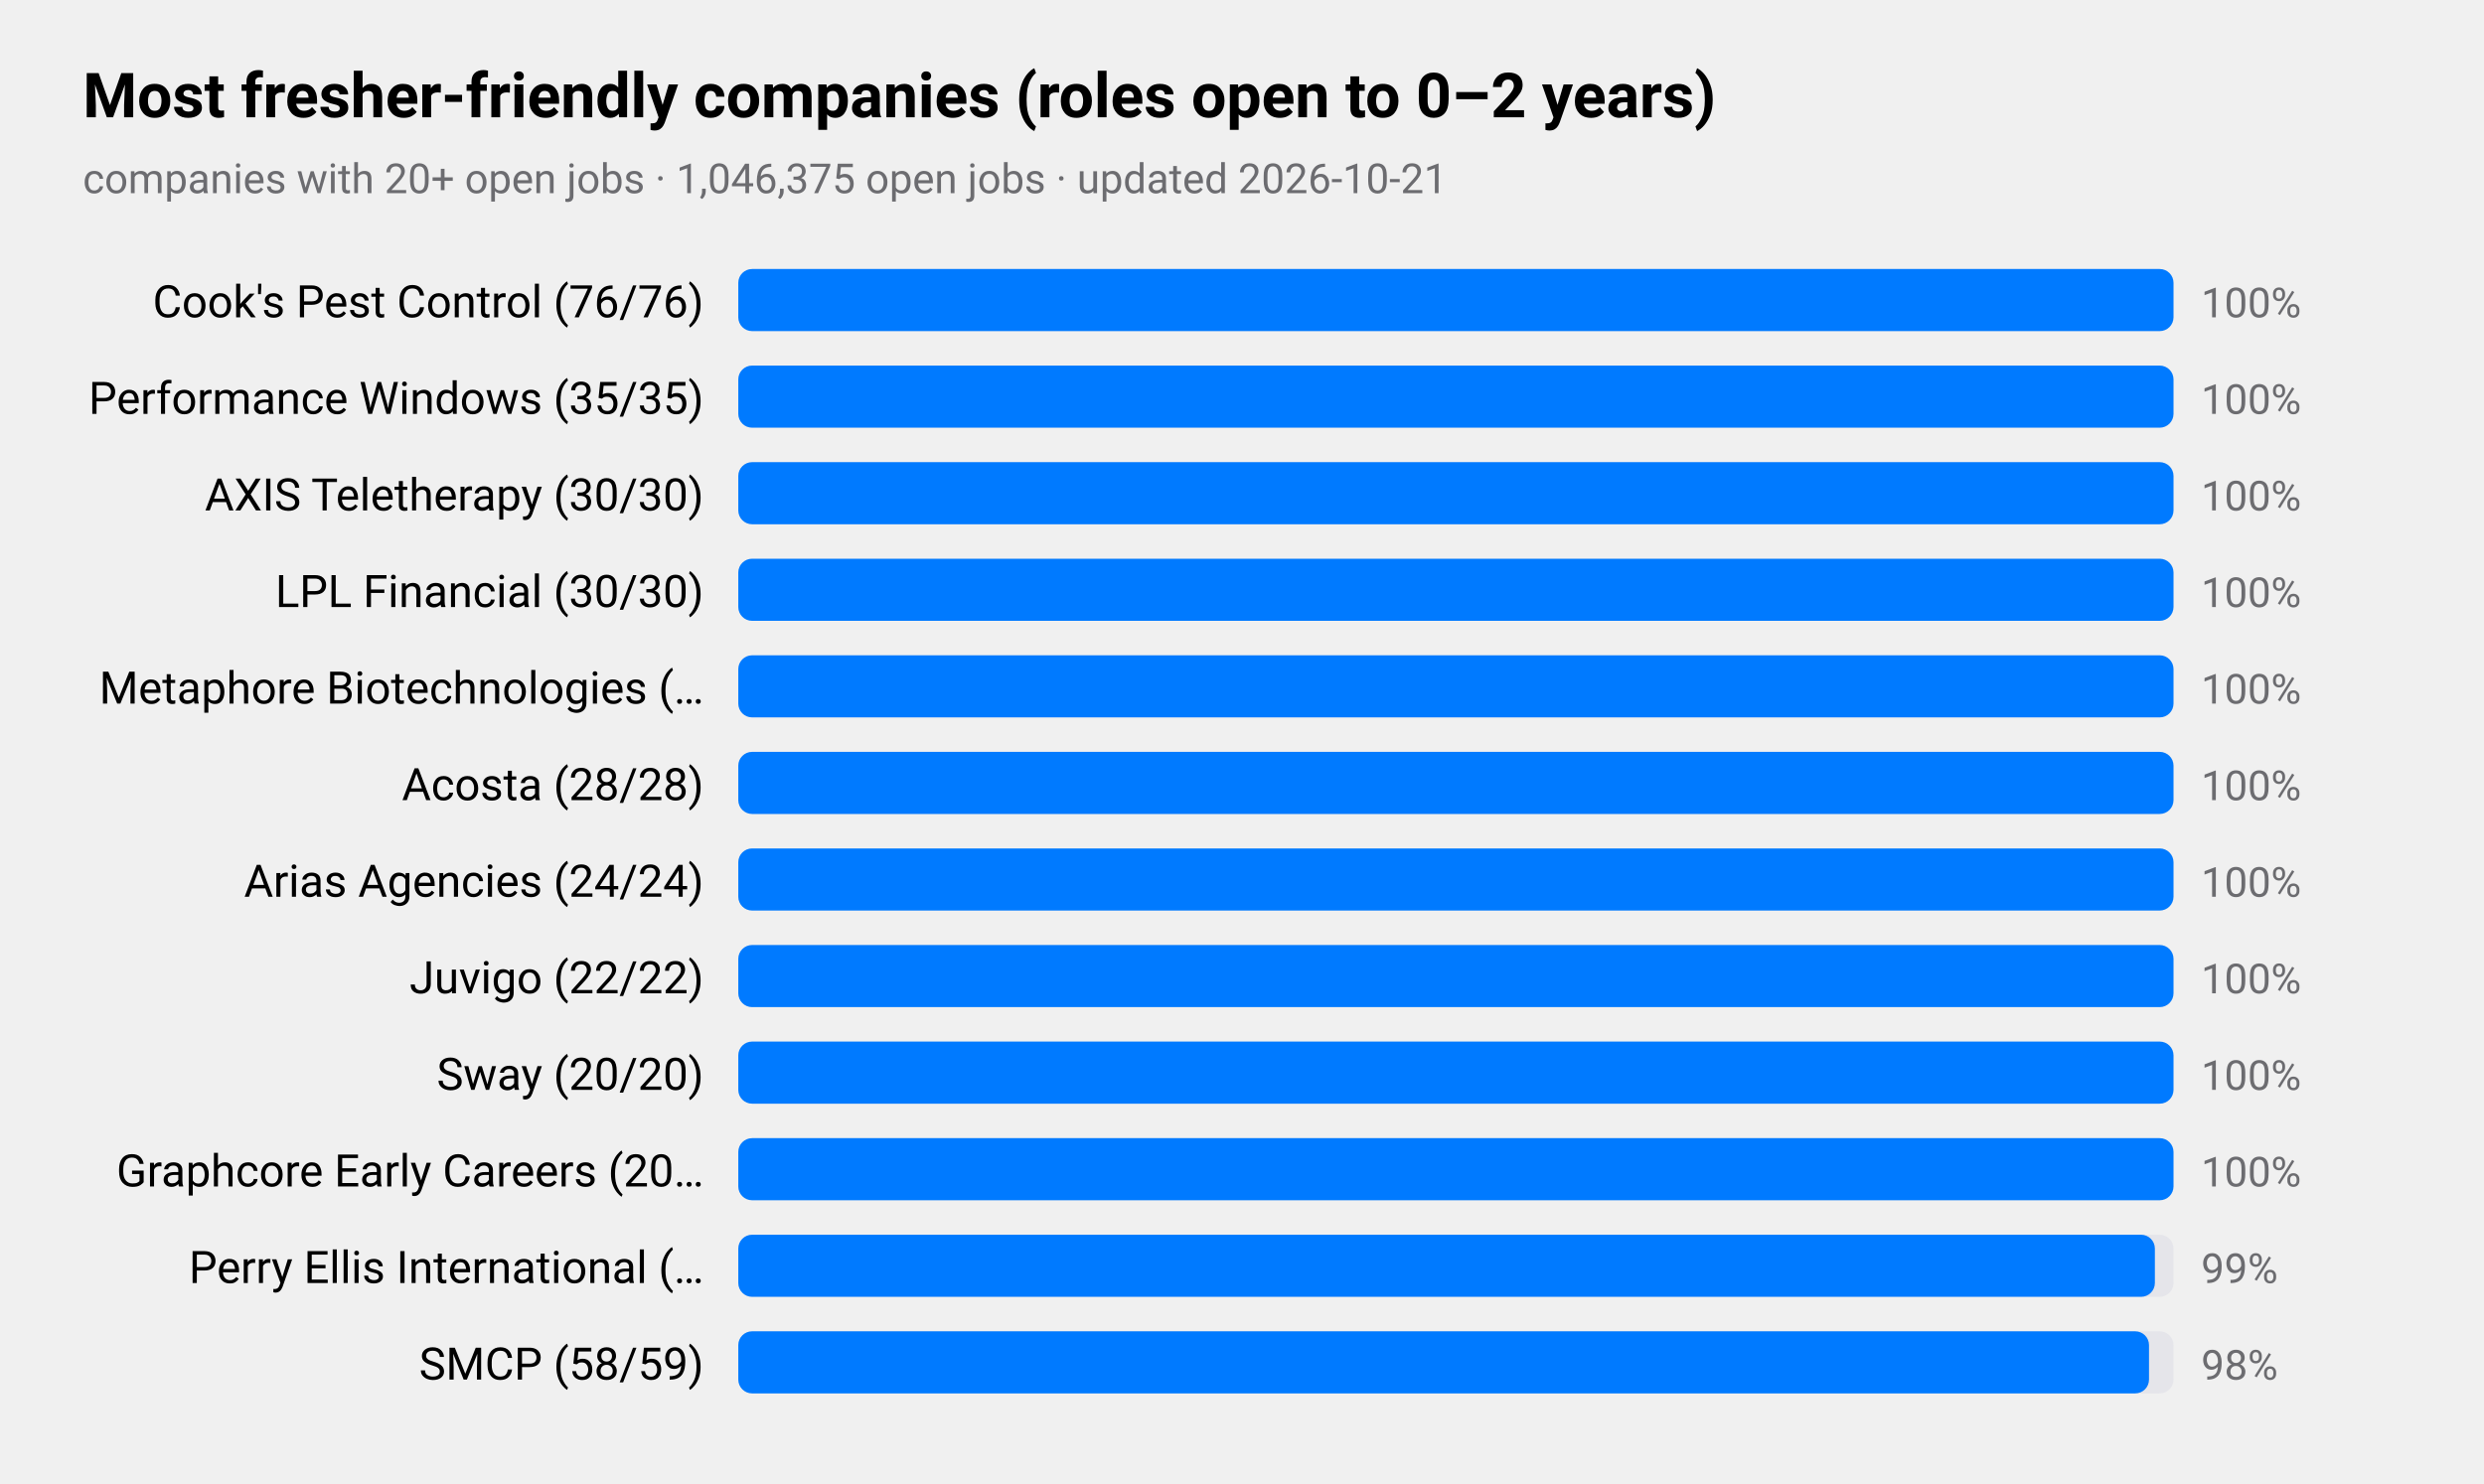
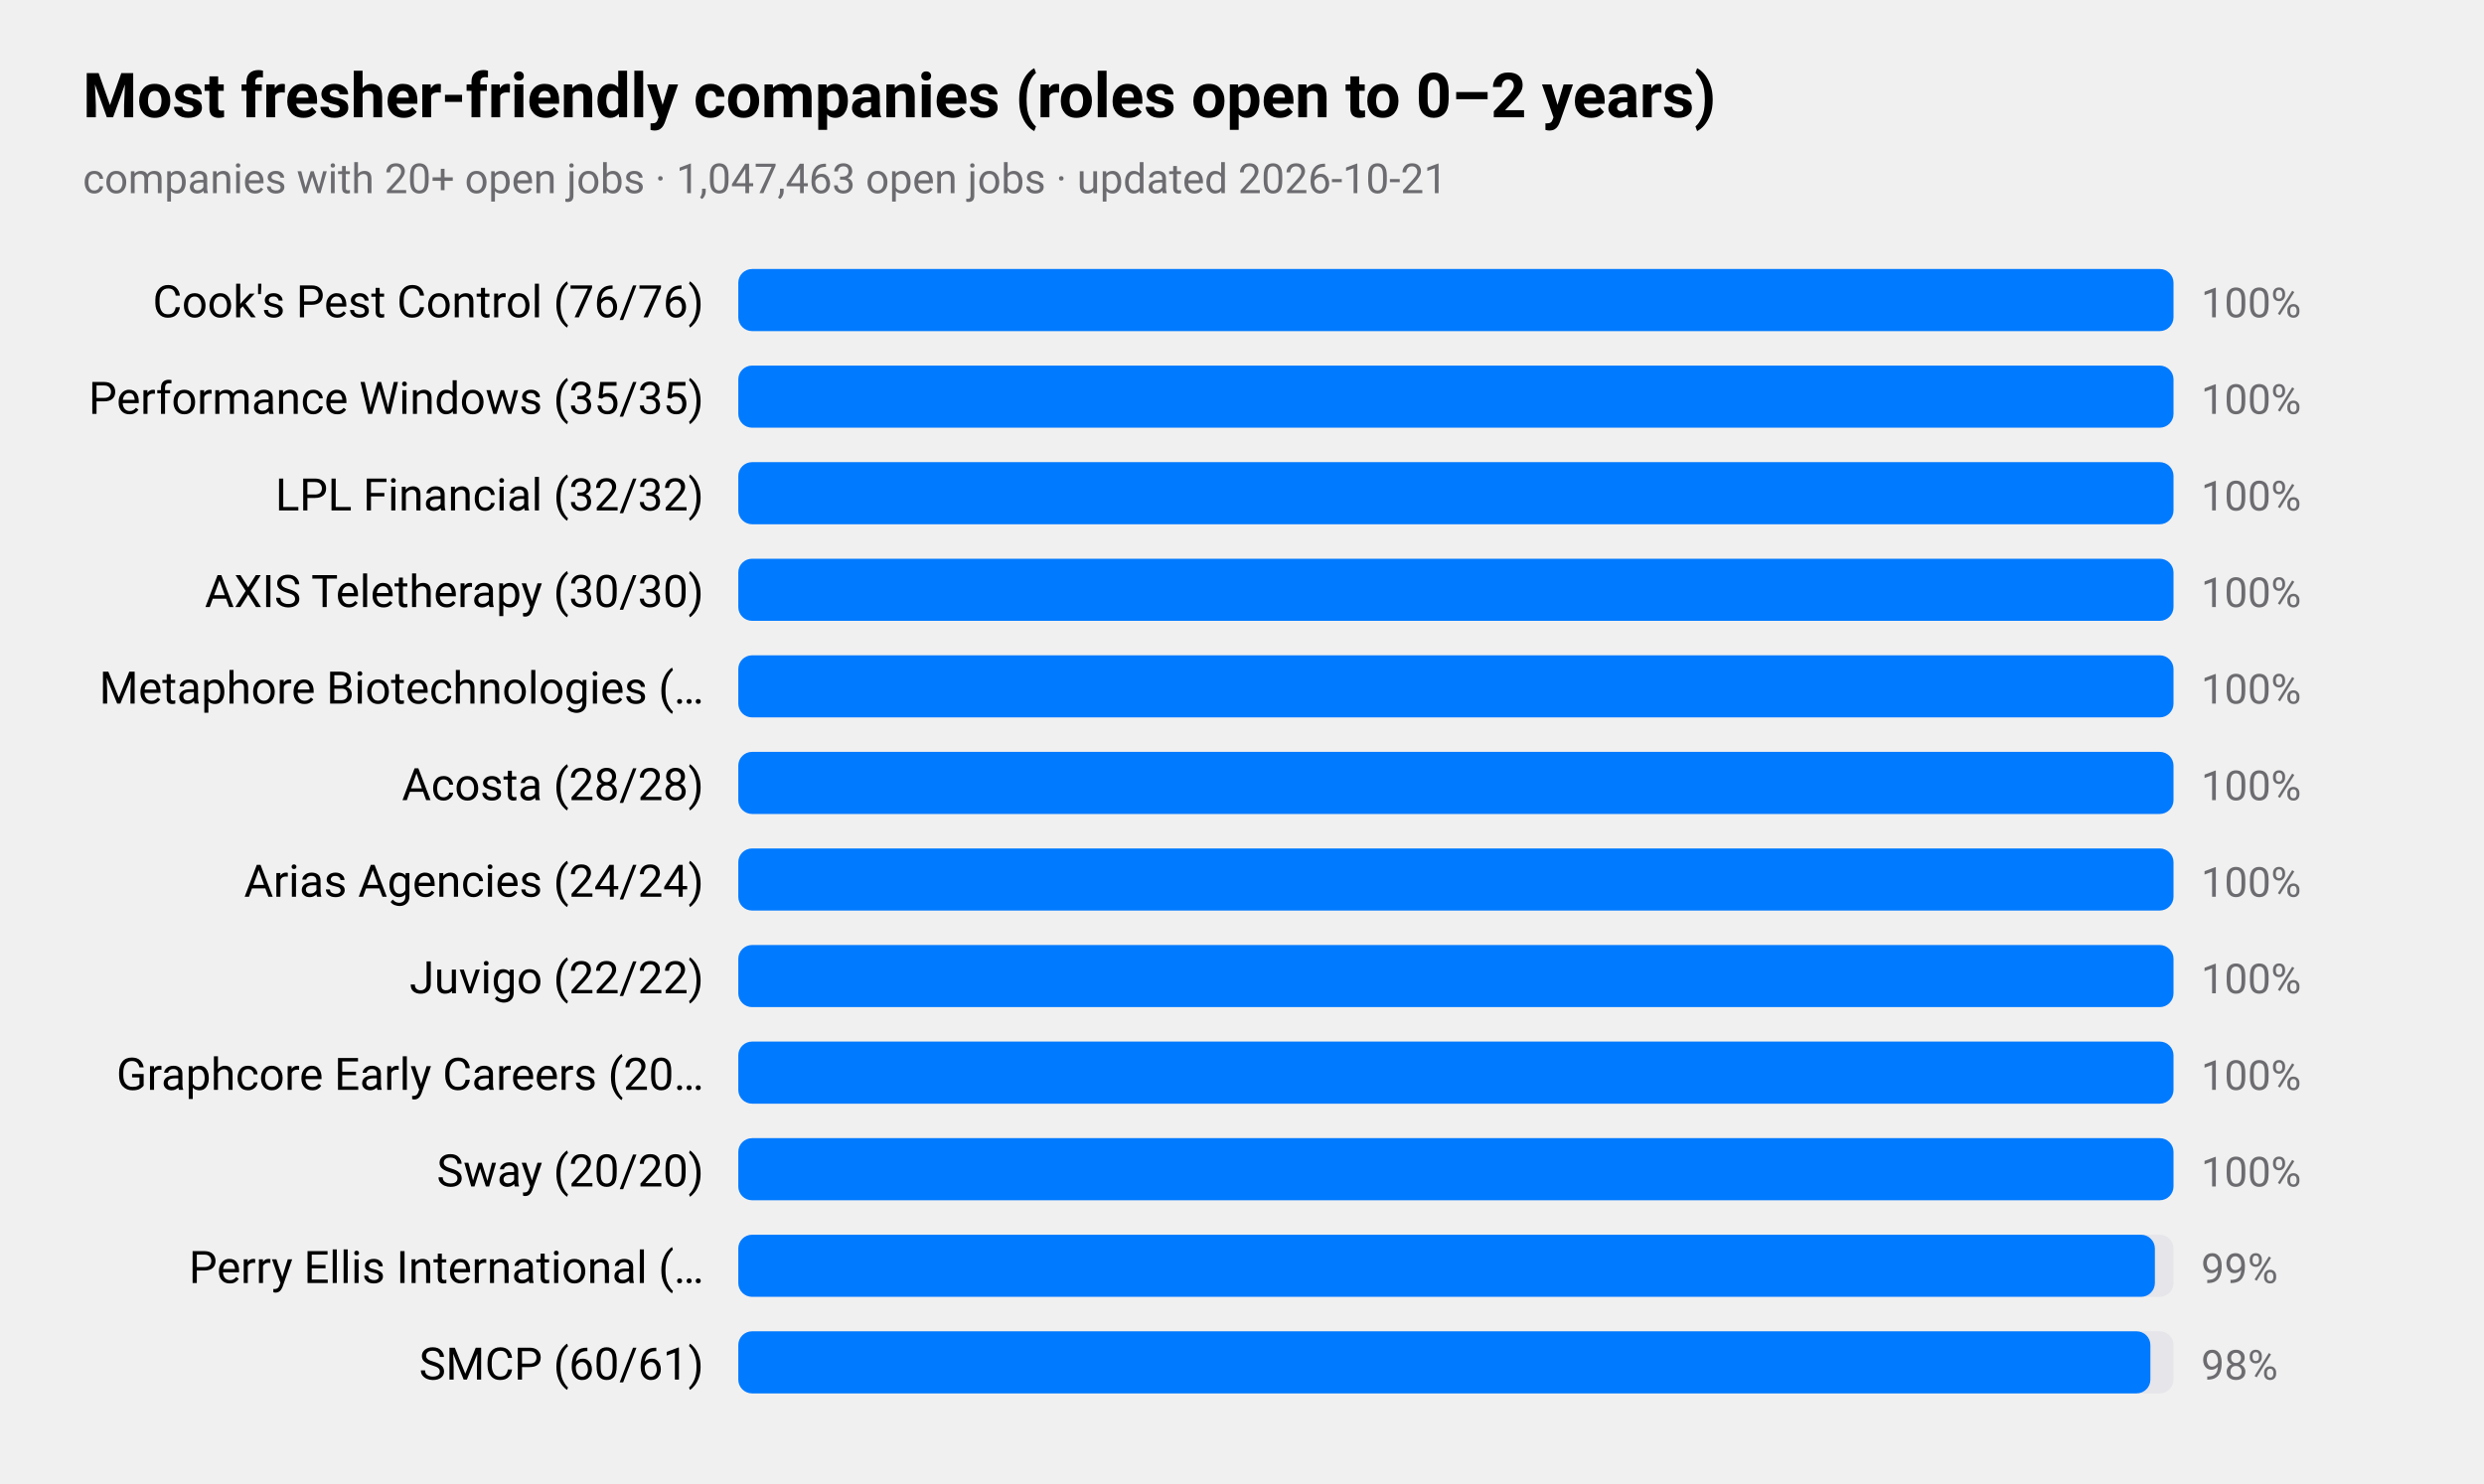
<svg xmlns="http://www.w3.org/2000/svg" viewBox="0 0 720 430" width="720" height="430" role="img" aria-label="Most fresher-friendly companies (roles open to 0–2 years)">
  <style>
text{font-family:-apple-system,BlinkMacSystemFont,"SF Pro Text","Helvetica Neue","Segoe UI",Roboto,sans-serif;fill:#000}
.sub,.val,.axis{fill:#6c6c70}.bar{fill:#007aff}.track{fill:#e5e5ea}.grid{stroke:#d1d1d6}
.l1{fill:none;stroke:#007aff;stroke-width:2.5}.d1{fill:#007aff}.l2{fill:none;stroke:#ff9500;stroke-width:2.5}.d2{fill:#ff9500}
.l3{fill:none;stroke:#34c759;stroke-width:2.5}.d3{fill:#34c759}.l4{fill:none;stroke:#af52de;stroke-width:2.5}.d4{fill:#af52de}
.l5{fill:none;stroke:#ff3b30;stroke-width:2.5}.d5{fill:#ff3b30}.l6{fill:none;stroke:#00b8d4;stroke-width:2.5}.d6{fill:#00b8d4}
@media(prefers-color-scheme:dark){text{fill:#fff}.sub,.val,.axis{fill:#98989d}.bar{fill:#0a84ff}.track{fill:#2c2c2e}.grid{stroke:#38383a}
.l1{stroke:#0a84ff}.d1{fill:#0a84ff}.l2{stroke:#ff9f0a}.d2{fill:#ff9f0a}
.l3{stroke:#30d158}.d3{fill:#30d158}.l4{stroke:#bf5af2}.d4{fill:#bf5af2}.l5{stroke:#ff453a}.d5{fill:#ff453a}.l6{stroke:#40cbe0}.d6{fill:#40cbe0}}
</style>
  <text x="24" y="34" font-size="18" font-weight="600">Most fresher-friendly companies (roles open to 0–2 years)</text>
-   <text class="sub" x="24" y="56" font-size="12">companies with 20+ open jobs · 1,046,375 open jobs · updated 2026-10-21</text>
+   <text class="sub" x="24" y="56" font-size="12">companies with 20+ open jobs · 1,047,463 open jobs · updated 2026-10-21</text>
  <text x="204" y="92" font-size="13" text-anchor="end">Cook's Pest Control (76/76)</text>
  <rect class="track" x="214" y="78" width="416" height="18" rx="4" />
  <rect class="bar" x="214" y="78" width="416.0" height="18" rx="4" />
  <text class="val" x="638" y="92" font-size="12">100%</text>
  <text x="204" y="120" font-size="13" text-anchor="end">Performance Windows (35/35)</text>
  <rect class="track" x="214" y="106" width="416" height="18" rx="4" />
  <rect class="bar" x="214" y="106" width="416.0" height="18" rx="4" />
  <text class="val" x="638" y="120" font-size="12">100%</text>
-   <text x="204" y="148" font-size="13" text-anchor="end">AXIS Teletherapy (30/30)</text>
+   <text x="204" y="148" font-size="13" text-anchor="end">LPL Financial (32/32)</text>
  <rect class="track" x="214" y="134" width="416" height="18" rx="4" />
  <rect class="bar" x="214" y="134" width="416.0" height="18" rx="4" />
  <text class="val" x="638" y="148" font-size="12">100%</text>
-   <text x="204" y="176" font-size="13" text-anchor="end">LPL Financial (30/30)</text>
+   <text x="204" y="176" font-size="13" text-anchor="end">AXIS Teletherapy (30/30)</text>
  <rect class="track" x="214" y="162" width="416" height="18" rx="4" />
  <rect class="bar" x="214" y="162" width="416.0" height="18" rx="4" />
  <text class="val" x="638" y="176" font-size="12">100%</text>
  <text x="204" y="204" font-size="13" text-anchor="end">Metaphore Biotechnologies (…</text>
  <rect class="track" x="214" y="190" width="416" height="18" rx="4" />
  <rect class="bar" x="214" y="190" width="416.0" height="18" rx="4" />
  <text class="val" x="638" y="204" font-size="12">100%</text>
  <text x="204" y="232" font-size="13" text-anchor="end">Acosta (28/28)</text>
  <rect class="track" x="214" y="218" width="416" height="18" rx="4" />
  <rect class="bar" x="214" y="218" width="416.0" height="18" rx="4" />
  <text class="val" x="638" y="232" font-size="12">100%</text>
  <text x="204" y="260" font-size="13" text-anchor="end">Arias Agencies (24/24)</text>
  <rect class="track" x="214" y="246" width="416" height="18" rx="4" />
  <rect class="bar" x="214" y="246" width="416.0" height="18" rx="4" />
  <text class="val" x="638" y="260" font-size="12">100%</text>
  <text x="204" y="288" font-size="13" text-anchor="end">Juvigo (22/22)</text>
  <rect class="track" x="214" y="274" width="416" height="18" rx="4" />
  <rect class="bar" x="214" y="274" width="416.0" height="18" rx="4" />
  <text class="val" x="638" y="288" font-size="12">100%</text>
-   <text x="204" y="316" font-size="13" text-anchor="end">Sway (20/20)</text>
+   <text x="204" y="316" font-size="13" text-anchor="end">Graphcore Early Careers (20…</text>
  <rect class="track" x="214" y="302" width="416" height="18" rx="4" />
  <rect class="bar" x="214" y="302" width="416.0" height="18" rx="4" />
  <text class="val" x="638" y="316" font-size="12">100%</text>
-   <text x="204" y="344" font-size="13" text-anchor="end">Graphcore Early Careers (20…</text>
+   <text x="204" y="344" font-size="13" text-anchor="end">Sway (20/20)</text>
  <rect class="track" x="214" y="330" width="416" height="18" rx="4" />
  <rect class="bar" x="214" y="330" width="416.0" height="18" rx="4" />
  <text class="val" x="638" y="344" font-size="12">100%</text>
  <text x="204" y="372" font-size="13" text-anchor="end">Perry Ellis International (…</text>
  <rect class="track" x="214" y="358" width="416" height="18" rx="4" />
  <rect class="bar" x="214" y="358" width="410.6" height="18" rx="4" />
  <text class="val" x="638" y="372" font-size="12">99%</text>
-   <text x="204" y="400" font-size="13" text-anchor="end">SMCP (58/59)</text>
+   <text x="204" y="400" font-size="13" text-anchor="end">SMCP (60/61)</text>
  <rect class="track" x="214" y="386" width="416" height="18" rx="4" />
-   <rect class="bar" x="214" y="386" width="408.9" height="18" rx="4" />
+   <rect class="bar" x="214" y="386" width="409.3" height="18" rx="4" />
  <text class="val" x="638" y="400" font-size="12">98%</text>
</svg>
